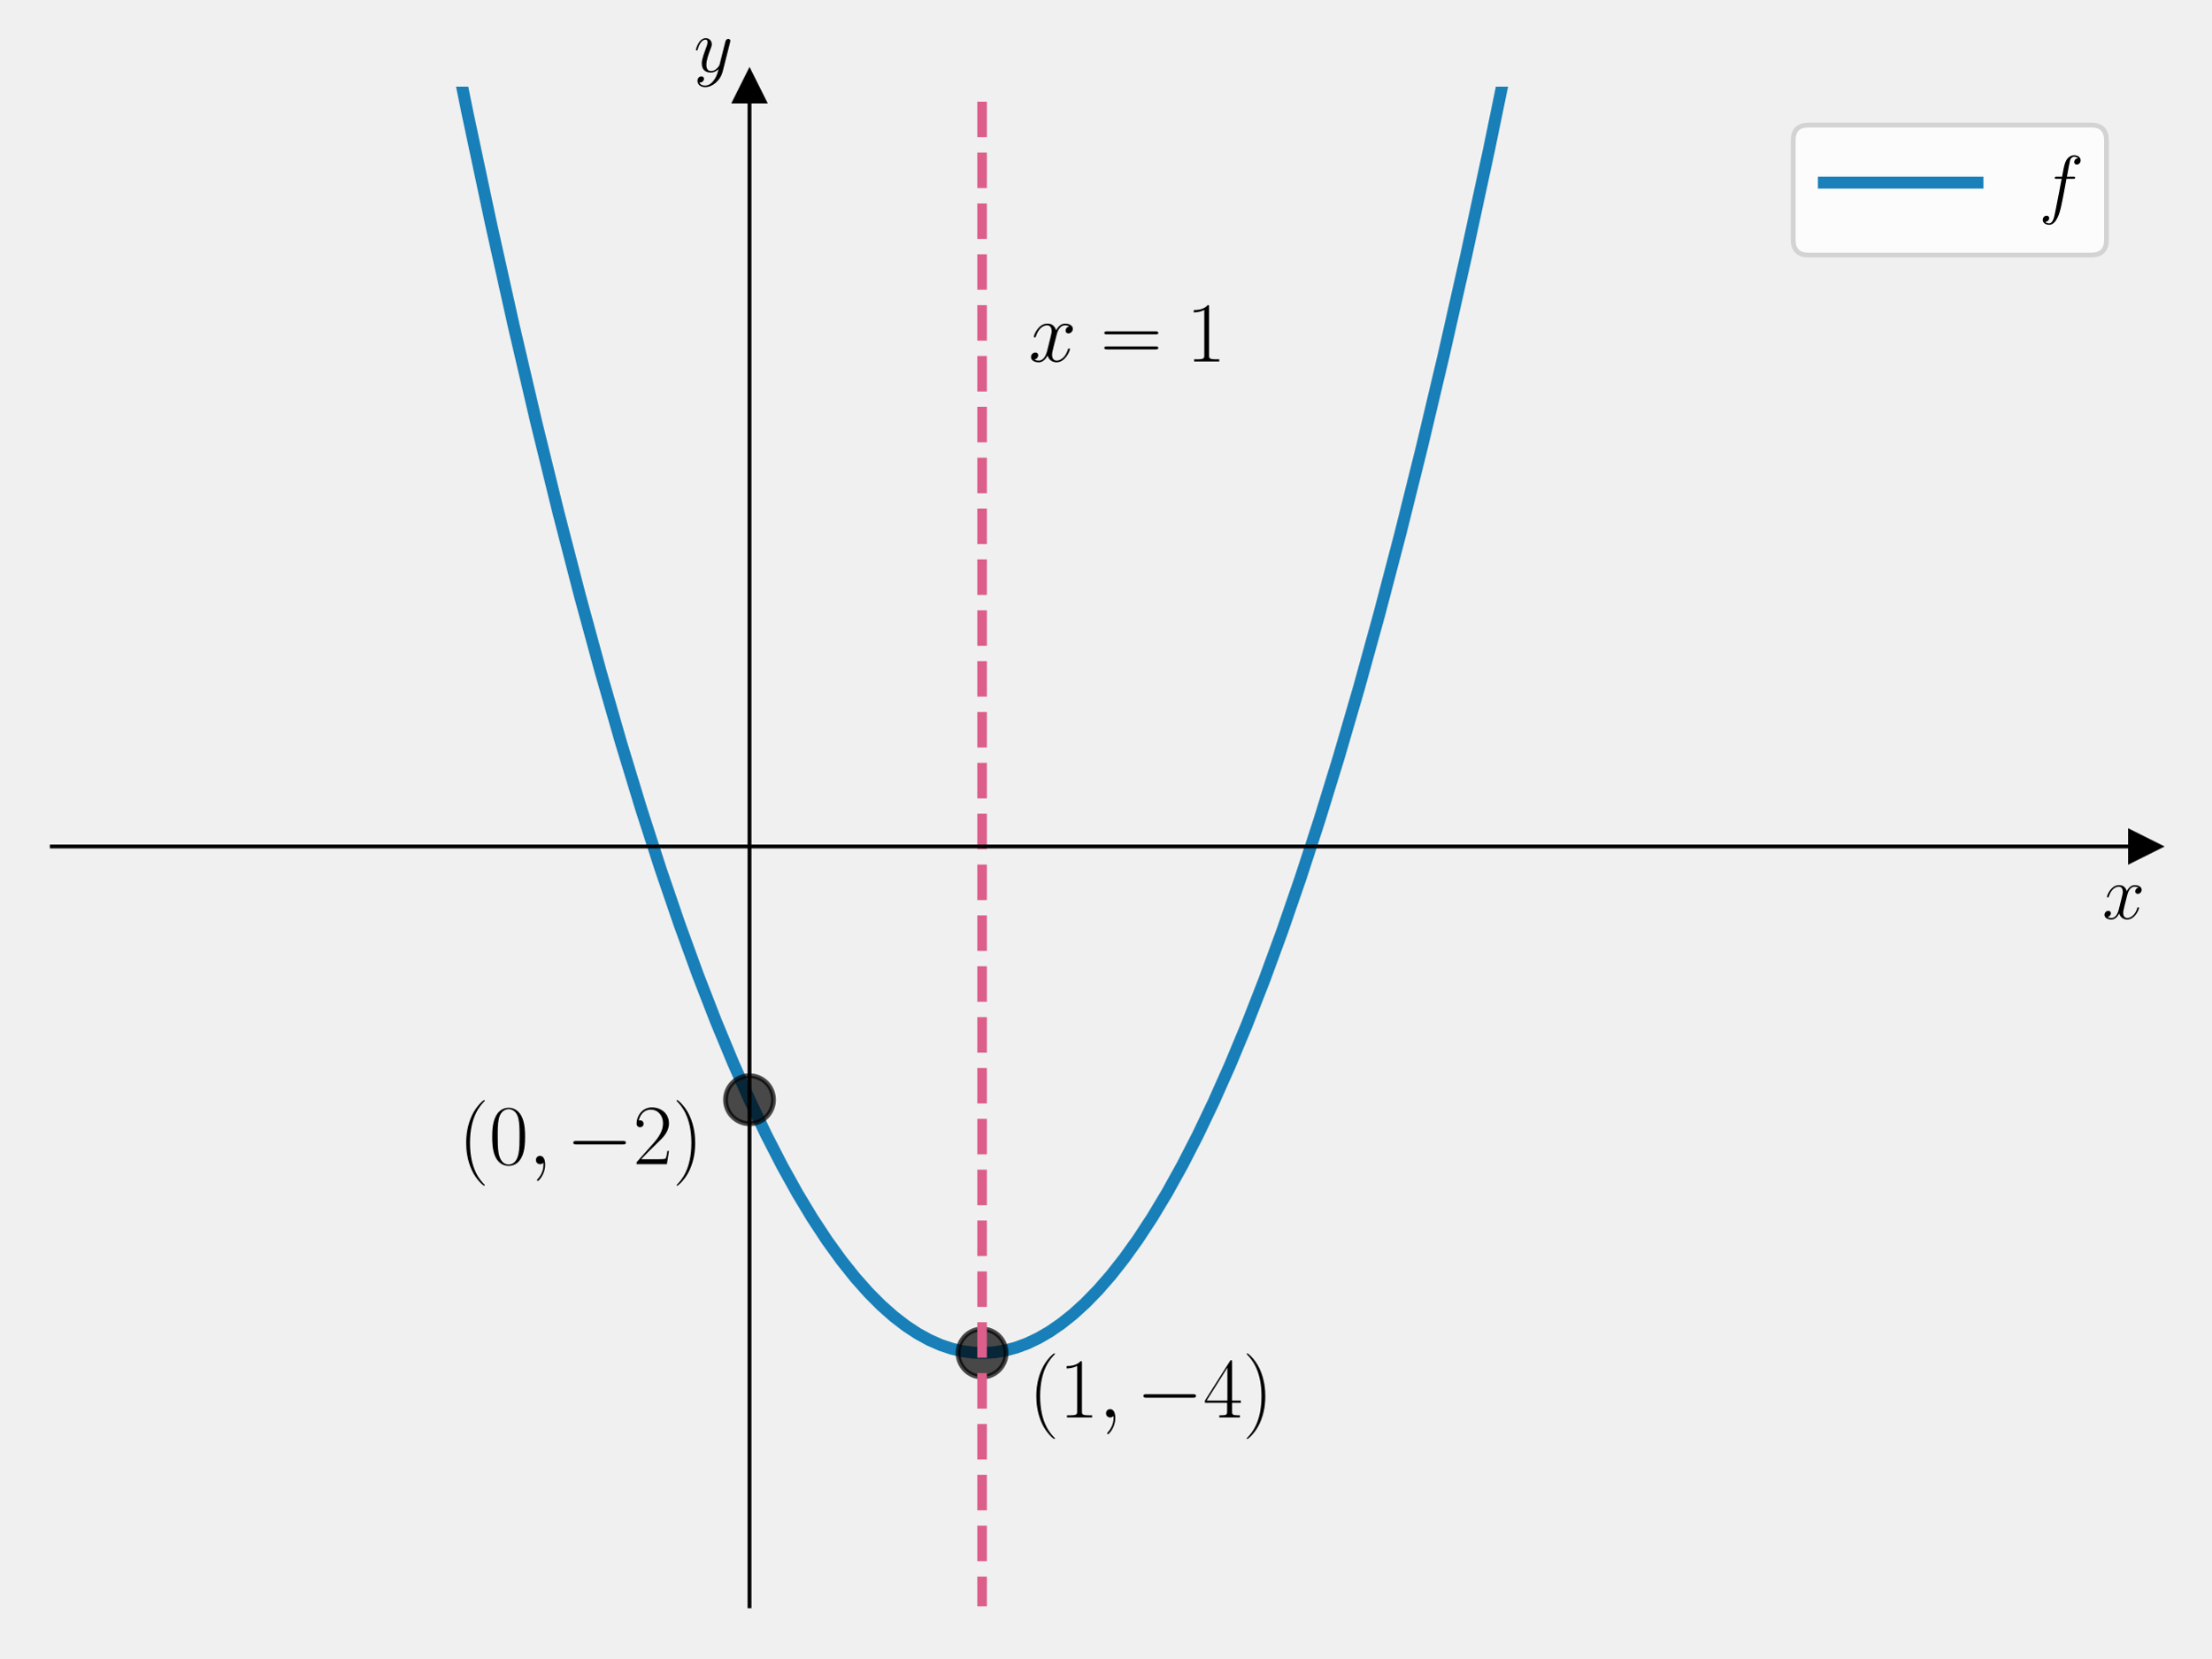
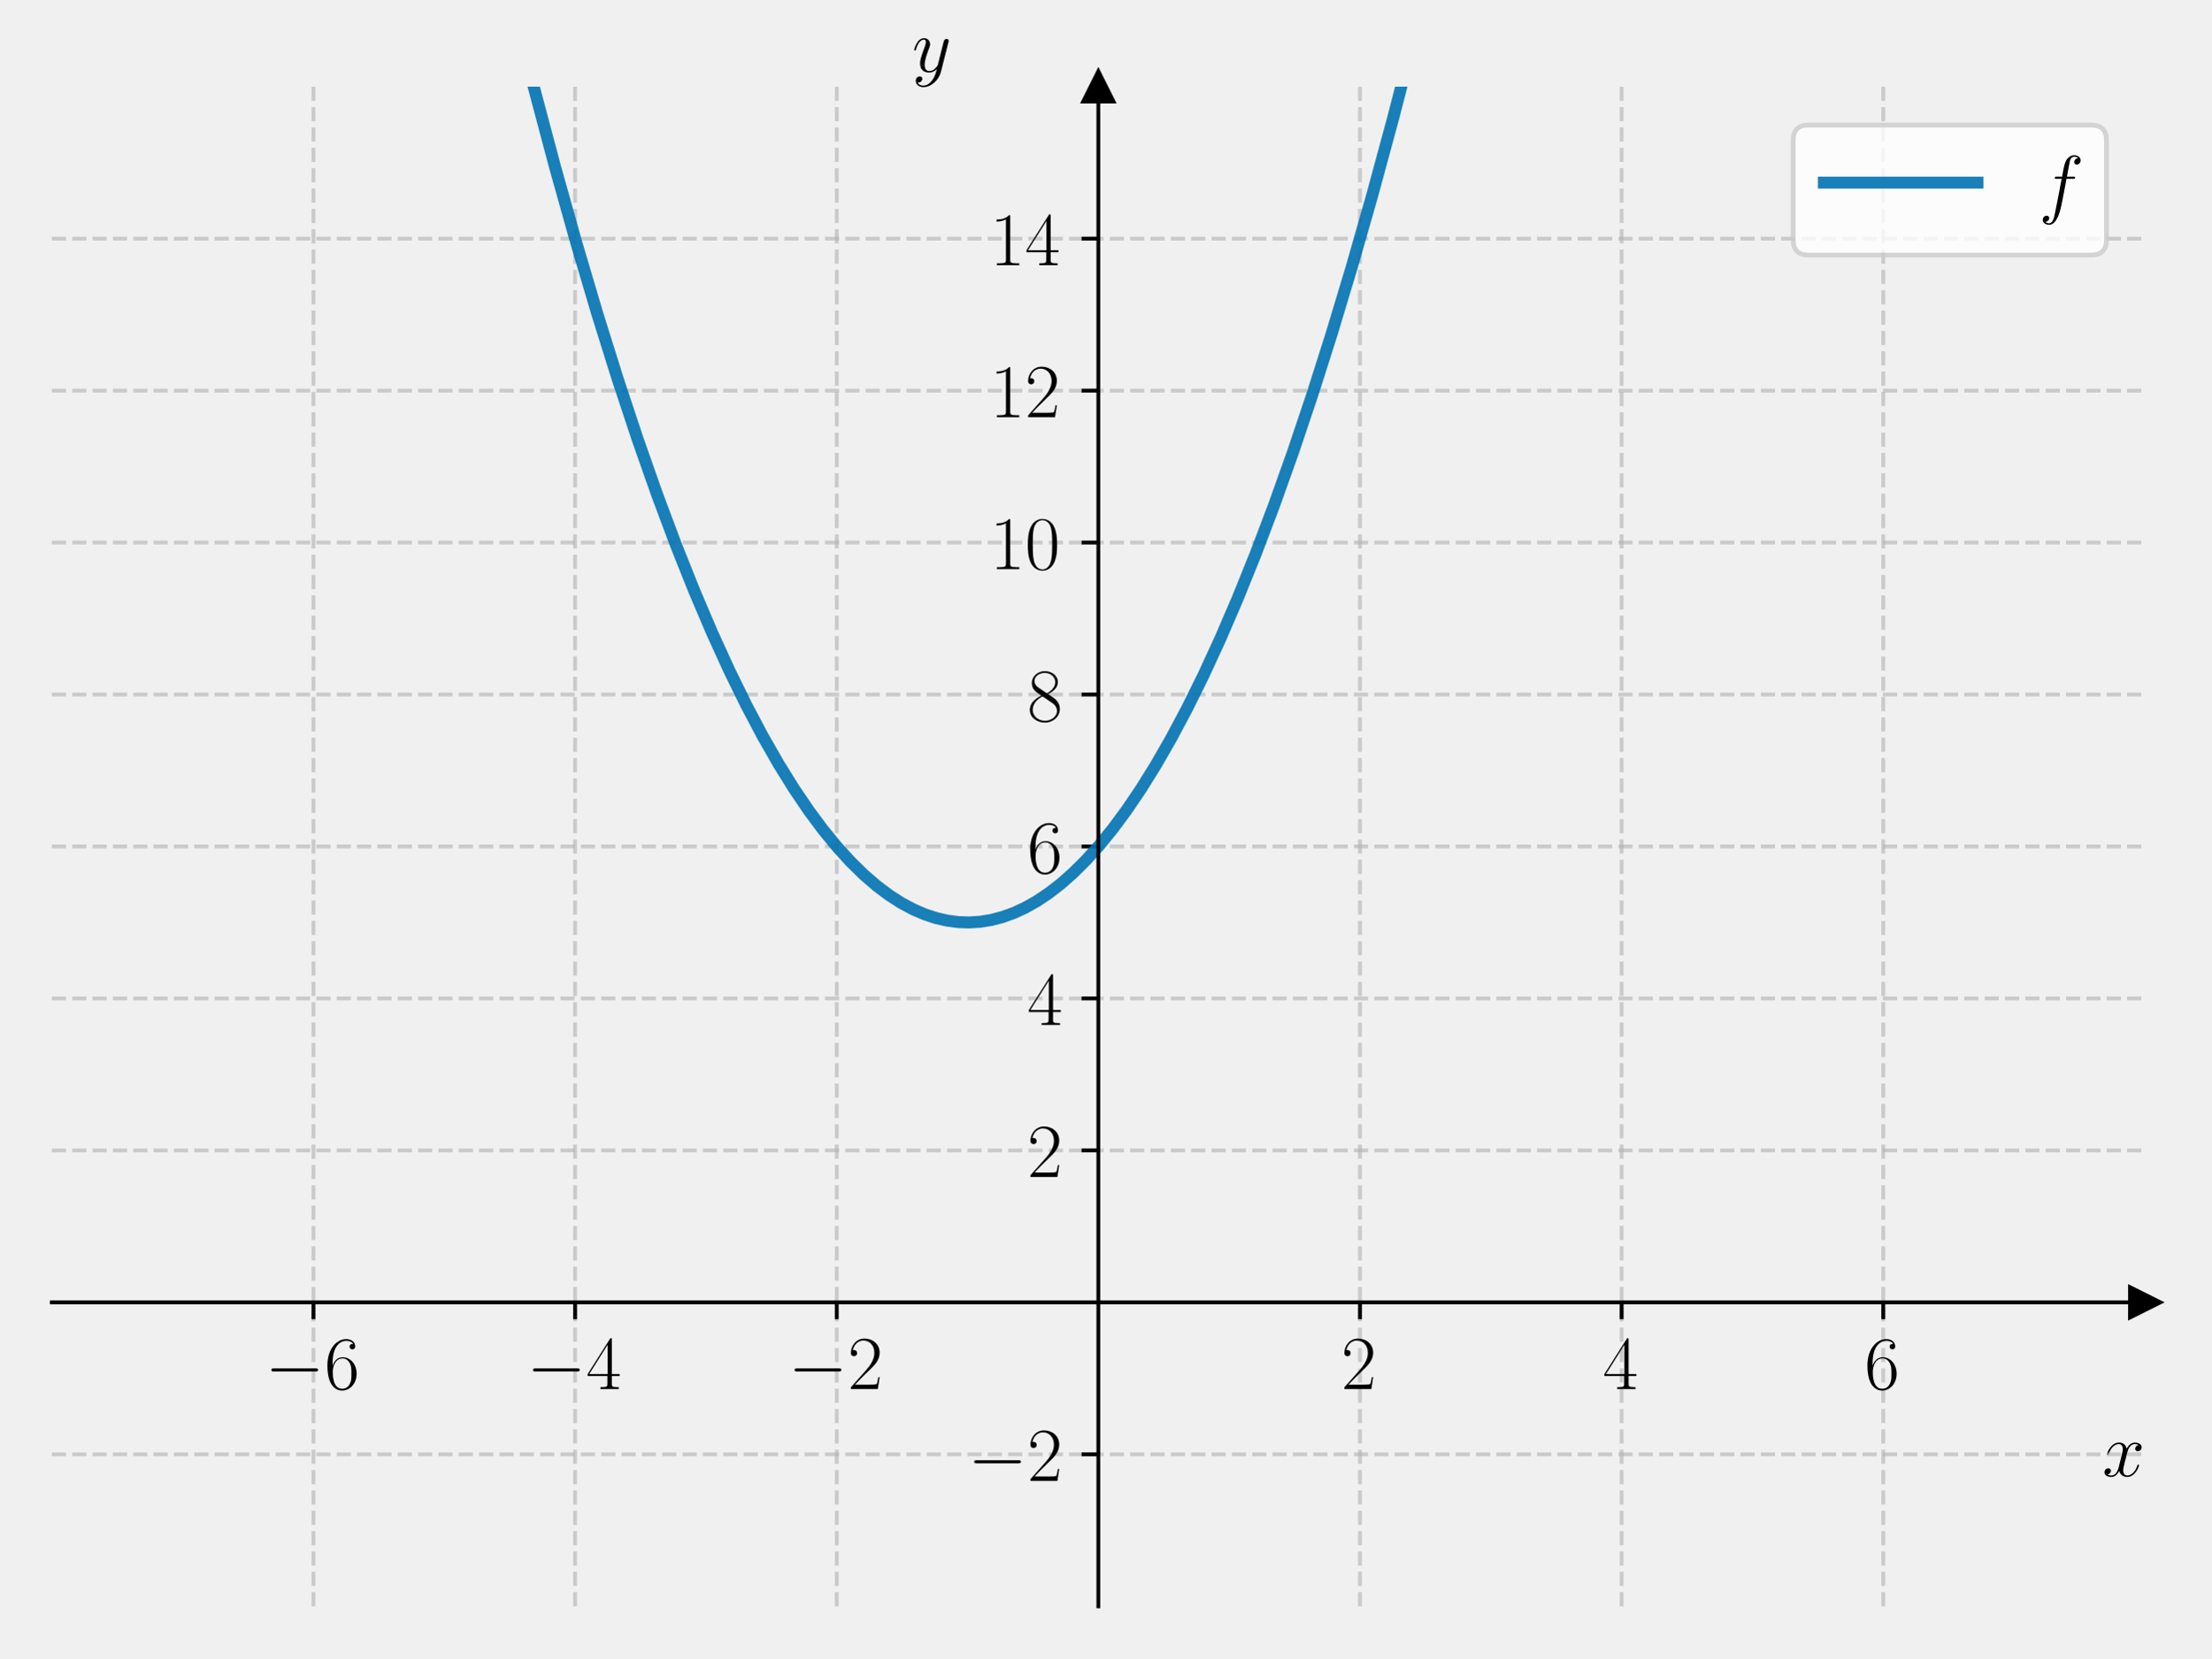
<svg xmlns="http://www.w3.org/2000/svg" xmlns:xlink="http://www.w3.org/1999/xlink" width="460.8pt" height="345.6pt" viewBox="0 0 460.8 345.6" version="1.1">
  <defs>
    <style type="text/css">*{stroke-linejoin: round; stroke-linecap: butt}</style>
  </defs>
  <g id="figure_1">
    <g id="patch_1">
      <path d="M 0 345.6  L 460.8 345.6  L 460.8 0  L 0 0  L 0 345.6  z " style="fill: none" />
    </g>
    <g id="axes_1">
      <g id="patch_2">
        <path d="M 10.8 334.8  L 447 334.8  L 447 18.065  L 10.8 18.065  L 10.8 334.8  z " style="fill: none" />
      </g>
      <g id="matplotlib.axis_1">
-         <g id="text_1">
-           <g transform="translate(438.1306 191.5019) scale(0.16 -0.16)">
+         <g id="xtick_1">
+           <g id="line2d_1">
+             <path d="M 65.325 334.8  L 65.325 18.065  " clip-path="url(#pb40617c6d5)" style="fill: none; stroke-dasharray: 2.96,1.28; stroke-dashoffset: 0; stroke: #b0b0b0; stroke-opacity: 0.6; stroke-width: 0.8" />
+           </g>
+           <g id="line2d_2">
+             <defs>
+               <path id="m8a99999a70" d="M 0 0  L 0 3.5  " style="stroke: #000000; stroke-width: 0.8" />
+             </defs>
+             <g>
+               <use xlink:href="#m8a99999a70" x="65.325" y="271.453" style="stroke: #000000; stroke-width: 0.8" />
+             </g>
+           </g>
+           <g id="text_1">
+             <g transform="translate(55.22401 289.5225) scale(0.16 -0.16)">
+               <defs>
+                 <path id="CMSY10-0" d="M 4218 1472  C 4326 1472 4442 1472 4442 1600  C 4442 1728 4326 1728 4218 1728  L 755 1728  C 646 1728 531 1728 531 1600  C 531 1472 646 1472 755 1472  L 4218 1472  z " transform="scale(0.015625)" />
+                 <path id="CMR17-36" d="M 678 2176  C 678 3690 1395 4032 1811 4032  C 1946 4032 2272 4009 2400 3776  C 2298 3776 2106 3776 2106 3553  C 2106 3381 2246 3323 2336 3323  C 2394 3323 2566 3348 2566 3560  C 2566 3954 2246 4179 1805 4179  C 1043 4179 243 3390 243 1984  C 243 253 966 -128 1478 -128  C 2099 -128 2688 427 2688 1283  C 2688 2081 2170 2662 1517 2662  C 1126 2662 838 2407 678 1960  L 678 2176  z M 1478 25  C 691 25 691 1200 691 1436  C 691 1896 909 2560 1504 2560  C 1613 2560 1926 2560 2138 2120  C 2253 1870 2253 1609 2253 1289  C 2253 944 2253 690 2118 434  C 1978 171 1773 25 1478 25  z " transform="scale(0.015625)" />
+               </defs>
+               <use xlink:href="#CMSY10-0" transform="scale(0.996264)" />
+               <use xlink:href="#CMR17-36" transform="translate(77.48747 0) scale(0.996264)" />
+             </g>
+           </g>
+         </g>
+         <g id="xtick_2">
+           <g id="line2d_3">
+             <path d="M 119.85 334.8  L 119.85 18.065  " clip-path="url(#pb40617c6d5)" style="fill: none; stroke-dasharray: 2.96,1.28; stroke-dashoffset: 0; stroke: #b0b0b0; stroke-opacity: 0.6; stroke-width: 0.8" />
+           </g>
+           <g id="line2d_4">
+             <g>
+               <use xlink:href="#m8a99999a70" x="119.85" y="271.453" style="stroke: #000000; stroke-width: 0.8" />
+             </g>
+           </g>
+           <g id="text_2">
+             <g transform="translate(109.749 289.5225) scale(0.16 -0.16)">
+               <defs>
+                 <path id="CMR17-34" d="M 2150 4122  C 2150 4256 2144 4256 2029 4256  L 128 1254  L 128 1088  L 1779 1088  L 1779 457  C 1779 224 1766 160 1318 160  L 1197 160  L 1197 0  C 1402 0 1747 0 1965 0  C 2182 0 2528 0 2733 0  L 2733 160  L 2611 160  C 2163 160 2150 224 2150 457  L 2150 1088  L 2803 1088  L 2803 1254  L 2150 1254  L 2150 4122  z M 1798 3703  L 1798 1254  L 256 1254  L 1798 3703  z " transform="scale(0.015625)" />
+               </defs>
+               <use xlink:href="#CMSY10-0" transform="scale(0.996264)" />
+               <use xlink:href="#CMR17-34" transform="translate(77.48747 0) scale(0.996264)" />
+             </g>
+           </g>
+         </g>
+         <g id="xtick_3">
+           <g id="line2d_5">
+             <path d="M 174.375 334.8  L 174.375 18.065  " clip-path="url(#pb40617c6d5)" style="fill: none; stroke-dasharray: 2.96,1.28; stroke-dashoffset: 0; stroke: #b0b0b0; stroke-opacity: 0.6; stroke-width: 0.8" />
+           </g>
+           <g id="line2d_6">
+             <g>
+               <use xlink:href="#m8a99999a70" x="174.375" y="271.453" style="stroke: #000000; stroke-width: 0.8" />
+             </g>
+           </g>
+           <g id="text_3">
+             <g transform="translate(164.274 289.5225) scale(0.16 -0.16)">
+               <defs>
+                 <path id="CMR17-32" d="M 2669 989  L 2554 989  C 2490 536 2438 459 2413 420  C 2381 369 1920 369 1830 369  L 602 369  C 832 619 1280 1072 1824 1597  C 2214 1967 2669 2402 2669 3035  C 2669 3790 2067 4224 1395 4224  C 691 4224 262 3604 262 3030  C 262 2780 448 2748 525 2748  C 589 2748 781 2787 781 3010  C 781 3207 614 3264 525 3264  C 486 3264 448 3258 422 3245  C 544 3790 915 4058 1306 4058  C 1862 4058 2227 3617 2227 3035  C 2227 2479 1901 2000 1536 1584  L 262 146  L 262 0  L 2515 0  L 2669 989  z " transform="scale(0.015625)" />
+               </defs>
+               <use xlink:href="#CMSY10-0" transform="scale(0.996264)" />
+               <use xlink:href="#CMR17-32" transform="translate(77.48747 0) scale(0.996264)" />
+             </g>
+           </g>
+         </g>
+         <g id="xtick_4">
+           <g id="line2d_7">
+             <path d="M 283.425 334.8  L 283.425 18.065  " clip-path="url(#pb40617c6d5)" style="fill: none; stroke-dasharray: 2.96,1.28; stroke-dashoffset: 0; stroke: #b0b0b0; stroke-opacity: 0.6; stroke-width: 0.8" />
+           </g>
+           <g id="line2d_8">
+             <g>
+               <use xlink:href="#m8a99999a70" x="283.425" y="271.453" style="stroke: #000000; stroke-width: 0.8" />
+             </g>
+           </g>
+           <g id="text_4">
+             <g transform="translate(279.523 289.5225) scale(0.16 -0.16)">
+               <use xlink:href="#CMR17-32" transform="scale(0.996264)" />
+             </g>
+           </g>
+         </g>
+         <g id="xtick_5">
+           <g id="line2d_9">
+             <path d="M 337.95 334.8  L 337.95 18.065  " clip-path="url(#pb40617c6d5)" style="fill: none; stroke-dasharray: 2.96,1.28; stroke-dashoffset: 0; stroke: #b0b0b0; stroke-opacity: 0.6; stroke-width: 0.8" />
+           </g>
+           <g id="line2d_10">
+             <g>
+               <use xlink:href="#m8a99999a70" x="337.95" y="271.453" style="stroke: #000000; stroke-width: 0.8" />
+             </g>
+           </g>
+           <g id="text_5">
+             <g transform="translate(334.048 289.5225) scale(0.16 -0.16)">
+               <use xlink:href="#CMR17-34" transform="scale(0.996264)" />
+             </g>
+           </g>
+         </g>
+         <g id="xtick_6">
+           <g id="line2d_11">
+             <path d="M 392.475 334.8  L 392.475 18.065  " clip-path="url(#pb40617c6d5)" style="fill: none; stroke-dasharray: 2.96,1.28; stroke-dashoffset: 0; stroke: #b0b0b0; stroke-opacity: 0.6; stroke-width: 0.8" />
+           </g>
+           <g id="line2d_12">
+             <g>
+               <use xlink:href="#m8a99999a70" x="392.475" y="271.453" style="stroke: #000000; stroke-width: 0.8" />
+             </g>
+           </g>
+           <g id="text_6">
+             <g transform="translate(388.573 289.5225) scale(0.16 -0.16)">
+               <use xlink:href="#CMR17-36" transform="scale(0.996264)" />
+             </g>
+           </g>
+         </g>
+         <g id="text_7">
+           <g transform="translate(438.1306 307.6916) scale(0.16 -0.16)">
            <defs>
              <path id="CMMI12-78" d="M 3034 2606  C 2829 2567 2752 2414 2752 2293  C 2752 2139 2874 2088 2963 2088  C 3155 2088 3290 2254 3290 2427  C 3290 2695 2982 2816 2714 2816  C 2323 2816 2106 2433 2048 2312  C 1901 2816 1504 2816 1389 2816  C 736 2816 390 1980 390 1839  C 390 1814 416 1782 461 1782  C 512 1782 525 1820 538 1846  C 755 2555 1184 2689 1370 2689  C 1658 2689 1715 2420 1715 2267  C 1715 2127 1677 1980 1600 1673  L 1382 798  C 1286 415 1101 64 762 64  C 730 64 570 64 435 147  C 666 192 717 383 717 460  C 717 588 621 664 499 664  C 346 664 179 530 179 326  C 179 57 480 -64 755 -64  C 1062 -64 1280 179 1414 441  C 1517 64 1837 -64 2074 -64  C 2726 -64 3072 773 3072 913  C 3072 945 3046 971 3008 971  C 2950 971 2944 939 2925 888  C 2752 326 2381 64 2093 64  C 1869 64 1747 230 1747 492  C 1747 632 1773 734 1875 1156  L 2099 2024  C 2195 2408 2413 2689 2707 2689  C 2720 2689 2899 2689 3034 2606  z " transform="scale(0.015625)" />
            </defs>
            <use xlink:href="#CMMI12-78" transform="scale(0.996264)" />
          </g>
        </g>
      </g>
      <g id="matplotlib.axis_2">
-         <g id="text_2">
-           <g transform="translate(144.5897 14.96506) scale(0.16 -0.16)">
+         <g id="ytick_1">
+           <g id="line2d_13">
+             <path d="M 10.8 303.126  L 447 303.126  " clip-path="url(#pb40617c6d5)" style="fill: none; stroke-dasharray: 2.96,1.28; stroke-dashoffset: 0; stroke: #b0b0b0; stroke-opacity: 0.6; stroke-width: 0.8" />
+           </g>
+           <g id="line2d_14">
+             <defs>
+               <path id="m6883ea35fd" d="M 0 0  L -3.5 0  " style="stroke: #000000; stroke-width: 0.8" />
+             </defs>
+             <g>
+               <use xlink:href="#m6883ea35fd" x="228.9" y="303.126" style="stroke: #000000; stroke-width: 0.8" />
+             </g>
+           </g>
+           <g id="text_8">
+             <g transform="translate(201.698 308.6612) scale(0.16 -0.16)">
+               <use xlink:href="#CMSY10-0" transform="scale(0.996264)" />
+               <use xlink:href="#CMR17-32" transform="translate(77.48747 0) scale(0.996264)" />
+             </g>
+           </g>
+         </g>
+         <g id="ytick_2">
+           <g id="line2d_15">
+             <path d="M 10.8 239.779  L 447 239.779  " clip-path="url(#pb40617c6d5)" style="fill: none; stroke-dasharray: 2.96,1.28; stroke-dashoffset: 0; stroke: #b0b0b0; stroke-opacity: 0.6; stroke-width: 0.8" />
+           </g>
+           <g id="line2d_16">
+             <g>
+               <use xlink:href="#m6883ea35fd" x="228.9" y="239.779" style="stroke: #000000; stroke-width: 0.8" />
+             </g>
+           </g>
+           <g id="text_9">
+             <g transform="translate(214.096 245.3142) scale(0.16 -0.16)">
+               <use xlink:href="#CMR17-32" transform="scale(0.996264)" />
+             </g>
+           </g>
+         </g>
+         <g id="ytick_3">
+           <g id="line2d_17">
+             <path d="M 10.8 208.106  L 447 208.106  " clip-path="url(#pb40617c6d5)" style="fill: none; stroke-dasharray: 2.96,1.28; stroke-dashoffset: 0; stroke: #b0b0b0; stroke-opacity: 0.6; stroke-width: 0.8" />
+           </g>
+           <g id="line2d_18">
+             <g>
+               <use xlink:href="#m6883ea35fd" x="228.9" y="208.106" style="stroke: #000000; stroke-width: 0.8" />
+             </g>
+           </g>
+           <g id="text_10">
+             <g transform="translate(214.096 213.6406) scale(0.16 -0.16)">
+               <use xlink:href="#CMR17-34" transform="scale(0.996264)" />
+             </g>
+           </g>
+         </g>
+         <g id="ytick_4">
+           <g id="line2d_19">
+             <path d="M 10.8 176.432  L 447 176.432  " clip-path="url(#pb40617c6d5)" style="fill: none; stroke-dasharray: 2.96,1.28; stroke-dashoffset: 0; stroke: #b0b0b0; stroke-opacity: 0.6; stroke-width: 0.8" />
+           </g>
+           <g id="line2d_20">
+             <g>
+               <use xlink:href="#m6883ea35fd" x="228.9" y="176.432" style="stroke: #000000; stroke-width: 0.8" />
+             </g>
+           </g>
+           <g id="text_11">
+             <g transform="translate(214.096 181.9671) scale(0.16 -0.16)">
+               <use xlink:href="#CMR17-36" transform="scale(0.996264)" />
+             </g>
+           </g>
+         </g>
+         <g id="ytick_5">
+           <g id="line2d_21">
+             <path d="M 10.8 144.759  L 447 144.759  " clip-path="url(#pb40617c6d5)" style="fill: none; stroke-dasharray: 2.96,1.28; stroke-dashoffset: 0; stroke: #b0b0b0; stroke-opacity: 0.6; stroke-width: 0.8" />
+           </g>
+           <g id="line2d_22">
+             <g>
+               <use xlink:href="#m6883ea35fd" x="228.9" y="144.759" style="stroke: #000000; stroke-width: 0.8" />
+             </g>
+           </g>
+           <g id="text_12">
+             <g transform="translate(214.096 150.2935) scale(0.16 -0.16)">
+               <defs>
+                 <path id="CMR17-38" d="M 1741 2264  C 2144 2467 2554 2773 2554 3263  C 2554 3841 1990 4179 1472 4179  C 890 4179 378 3759 378 3180  C 378 3021 416 2747 666 2505  C 730 2442 998 2251 1171 2130  C 883 1983 211 1634 211 934  C 211 279 838 -128 1459 -128  C 2144 -128 2720 362 2720 1010  C 2720 1590 2330 1857 2074 2029  L 1741 2264  z M 902 2822  C 851 2854 595 3051 595 3351  C 595 3739 998 4032 1459 4032  C 1965 4032 2336 3676 2336 3262  C 2336 2669 1670 2331 1638 2331  C 1632 2331 1626 2331 1574 2370  L 902 2822  z M 2080 1519  C 2176 1449 2483 1240 2483 851  C 2483 381 2010 25 1472 25  C 890 25 448 438 448 940  C 448 1443 838 1862 1280 2060  L 2080 1519  z " transform="scale(0.015625)" />
+               </defs>
+               <use xlink:href="#CMR17-38" transform="scale(0.996264)" />
+             </g>
+           </g>
+         </g>
+         <g id="ytick_6">
+           <g id="line2d_23">
+             <path d="M 10.8 113.085  L 447 113.085  " clip-path="url(#pb40617c6d5)" style="fill: none; stroke-dasharray: 2.96,1.28; stroke-dashoffset: 0; stroke: #b0b0b0; stroke-opacity: 0.6; stroke-width: 0.8" />
+           </g>
+           <g id="line2d_24">
+             <g>
+               <use xlink:href="#m6883ea35fd" x="228.9" y="113.085" style="stroke: #000000; stroke-width: 0.8" />
+             </g>
+           </g>
+           <g id="text_13">
+             <g transform="translate(206.292 118.62) scale(0.16 -0.16)">
+               <defs>
+                 <path id="CMR17-31" d="M 1702 4058  C 1702 4192 1696 4192 1606 4192  C 1357 3916 979 3827 621 3827  C 602 3827 570 3827 563 3808  C 557 3795 557 3782 557 3648  C 755 3648 1088 3686 1344 3839  L 1344 461  C 1344 236 1331 160 781 160  L 589 160  L 589 0  C 896 0 1216 0 1523 0  C 1830 0 2150 0 2458 0  L 2458 160  L 2266 160  C 1715 160 1702 230 1702 458  L 1702 4058  z " transform="scale(0.015625)" />
+                 <path id="CMR17-30" d="M 2688 2025  C 2688 2416 2682 3080 2413 3591  C 2176 4039 1798 4198 1466 4198  C 1158 4198 768 4058 525 3597  C 269 3118 243 2524 243 2025  C 243 1661 250 1106 448 619  C 723 -39 1216 -128 1466 -128  C 1760 -128 2208 -7 2470 600  C 2662 1042 2688 1559 2688 2025  z M 1466 -26  C 1056 -26 813 325 723 812  C 653 1188 653 1738 653 2096  C 653 2588 653 2997 736 3387  C 858 3929 1216 4096 1466 4096  C 1728 4096 2067 3923 2189 3400  C 2272 3036 2278 2607 2278 2096  C 2278 1680 2278 1169 2202 792  C 2067 95 1690 -26 1466 -26  z " transform="scale(0.015625)" />
+               </defs>
+               <use xlink:href="#CMR17-31" transform="scale(0.996264)" />
+               <use xlink:href="#CMR17-30" transform="translate(45.69048 0) scale(0.996264)" />
+             </g>
+           </g>
+         </g>
+         <g id="ytick_7">
+           <g id="line2d_25">
+             <path d="M 10.8 81.412  L 447 81.412  " clip-path="url(#pb40617c6d5)" style="fill: none; stroke-dasharray: 2.96,1.28; stroke-dashoffset: 0; stroke: #b0b0b0; stroke-opacity: 0.6; stroke-width: 0.8" />
+           </g>
+           <g id="line2d_26">
+             <g>
+               <use xlink:href="#m6883ea35fd" x="228.9" y="81.412" style="stroke: #000000; stroke-width: 0.8" />
+             </g>
+           </g>
+           <g id="text_14">
+             <g transform="translate(206.292 86.94642) scale(0.16 -0.16)">
+               <use xlink:href="#CMR17-31" transform="scale(0.996264)" />
+               <use xlink:href="#CMR17-32" transform="translate(45.69048 0) scale(0.996264)" />
+             </g>
+           </g>
+         </g>
+         <g id="ytick_8">
+           <g id="line2d_27">
+             <path d="M 10.8 49.738  L 447 49.738  " clip-path="url(#pb40617c6d5)" style="fill: none; stroke-dasharray: 2.96,1.28; stroke-dashoffset: 0; stroke: #b0b0b0; stroke-opacity: 0.6; stroke-width: 0.8" />
+           </g>
+           <g id="line2d_28">
+             <g>
+               <use xlink:href="#m6883ea35fd" x="228.9" y="49.738" style="stroke: #000000; stroke-width: 0.8" />
+             </g>
+           </g>
+           <g id="text_15">
+             <g transform="translate(206.292 55.27287) scale(0.16 -0.16)">
+               <use xlink:href="#CMR17-31" transform="scale(0.996264)" />
+               <use xlink:href="#CMR17-34" transform="translate(45.69048 0) scale(0.996264)" />
+             </g>
+           </g>
+         </g>
+         <g id="text_16">
+           <g transform="translate(190.0877 14.96506) scale(0.16 -0.16)">
            <defs>
              <path id="CMMI12-79" d="M 1683 -700  C 1510 -939 1261 -1152 947 -1152  C 870 -1152 563 -1152 467 -889  C 486 -895 518 -895 531 -895  C 723 -895 851 -729 851 -582  C 851 -435 730 -384 634 -384  C 531 -384 307 -458 307 -759  C 307 -1071 582 -1286 947 -1286  C 1587 -1286 2234 -700 2413 6  L 3040 2485  C 3046 2517 3059 2556 3059 2594  C 3059 2689 2982 2753 2886 2753  C 2829 2753 2694 2727 2643 2535  L 2170 658  C 2138 543 2138 530 2086 460  C 1958 281 1747 64 1440 64  C 1082 64 1050 415 1050 588  C 1050 952 1222 1443 1395 1903  C 1466 2088 1504 2178 1504 2305  C 1504 2574 1312 2816 998 2816  C 410 2816 173 1890 173 1839  C 173 1814 198 1782 243 1782  C 301 1782 307 1807 333 1897  C 486 2433 730 2689 979 2689  C 1037 2689 1146 2689 1146 2478  C 1146 2312 1075 2127 979 1884  C 666 1047 666 837 666 683  C 666 77 1101 -64 1421 -64  C 1606 -64 1837 -6 2061 230  L 2067 224  C 1971 -147 1907 -392 1683 -700  z " transform="scale(0.015625)" />
            </defs>
            <use xlink:href="#CMMI12-79" transform="scale(0.996264)" />
          </g>
        </g>
      </g>
-       <g id="line2d_1">
+       <g id="line2d_29">
        <defs>
-           <path id="md321eef1b6" d="M 3 0  L -3 -3  L -3 3  z " style="stroke: #000000; stroke-linejoin: miter" />
+           <path id="m467e239c4d" d="M 3 0  L -3 -3  L -3 3  z " style="stroke: #000000; stroke-linejoin: miter" />
        </defs>
        <g>
-           <use xlink:href="#md321eef1b6" x="447" y="176.432" style="stroke: #000000; stroke-linejoin: miter" />
-         </g>
-       </g>
-       <g id="line2d_2">
+           <use xlink:href="#m467e239c4d" x="447" y="271.453" style="stroke: #000000; stroke-linejoin: miter" />
+         </g>
+       </g>
+       <g id="line2d_30">
        <defs>
-           <path id="m58e19e2d0d" d="M 0 -3  L -3 3  L 3 3  z " style="stroke: #000000; stroke-linejoin: miter" />
+           <path id="m770e5b57bb" d="M 0 -3  L -3 3  L 3 3  z " style="stroke: #000000; stroke-linejoin: miter" />
        </defs>
        <g>
-           <use xlink:href="#m58e19e2d0d" x="156.2" y="18.065" style="stroke: #000000; stroke-linejoin: miter" />
-         </g>
-       </g>
-       <g id="line2d_3">
-         <path d="M 92.446 -1  L 97.401 23.439  L 102.301 46.522  L 107.094 68.06  L 111.781 88.121  L 116.361 106.771  L 120.835 124.078  L 125.203 140.105  L 129.463 154.915  L 133.618 168.569  L 137.665 181.126  L 141.607 192.646  L 145.441 203.184  L 149.17 212.796  L 152.791 221.535  L 156.307 229.453  L 159.715 236.601  L 163.017 243.028  L 166.213 248.78  L 169.302 253.905  L 172.391 258.6  L 175.374 262.727  L 178.25 266.328  L 181.019 269.444  L 183.682 272.115  L 186.239 274.379  L 188.795 276.35  L 191.245 277.963  L 193.695 279.306  L 196.039 280.338  L 198.382 281.123  L 200.619 281.643  L 202.856 281.937  L 205.093 282.007  L 207.33 281.851  L 209.567 281.471  L 211.804 280.866  L 214.04 280.036  L 216.384 278.925  L 218.727 277.568  L 221.177 275.885  L 223.627 273.932  L 226.184 271.606  L 228.847 268.871  L 231.51 265.818  L 234.279 262.304  L 237.155 258.29  L 240.138 253.735  L 243.227 248.596  L 246.423 242.828  L 249.618 236.601  L 252.92 229.685  L 256.329 222.031  L 259.844 213.591  L 263.466 204.314  L 267.194 194.149  L 271.029 183.042  L 274.97 170.937  L 279.018 157.779  L 283.172 143.508  L 287.433 128.066  L 291.8 111.391  L 296.274 93.42  L 300.854 74.09  L 305.541 53.334  L 310.335 31.085  L 315.235 7.274  L 316.887 -1  L 316.887 -1  " clip-path="url(#p019fda819f)" style="fill: none; stroke: #0072b2; stroke-opacity: 0.9; stroke-width: 2.5; stroke-linecap: square" />
-       </g>
-       <g id="line2d_4">
-         <defs>
-           <path id="mf647dcda6f" d="M 0 5  C 1.326 5 2.598 4.473 3.536 3.536  C 4.473 2.598 5 1.326 5 0  C 5 -1.326 4.473 -2.598 3.536 -3.536  C 2.598 -4.473 1.326 -5 0 -5  C -1.326 -5 -2.598 -4.473 -3.536 -3.536  C -4.473 -2.598 -5 -1.326 -5 0  C -5 1.326 -4.473 2.598 -3.536 3.536  C -2.598 4.473 -1.326 5 0 5  z " style="stroke: #000000; stroke-opacity: 0.7" />
-         </defs>
-         <g clip-path="url(#p019fda819f)">
-           <use xlink:href="#mf647dcda6f" x="156.2" y="229.222" style="fill-opacity: 0.7; stroke: #000000; stroke-opacity: 0.7" />
-         </g>
-       </g>
-       <g id="line2d_5">
-         <g clip-path="url(#p019fda819f)">
-           <use xlink:href="#mf647dcda6f" x="204.667" y="282.011" style="fill-opacity: 0.7; stroke: #000000; stroke-opacity: 0.7" />
-         </g>
-       </g>
-       <g id="LineCollection_1">
-         <path d="M 204.667 346.6  L 204.667 -1  " clip-path="url(#p019fda819f)" style="fill: none; stroke-dasharray: 7.4,3.2; stroke-dashoffset: 0; stroke: #dc5e8b; stroke-width: 2" />
+           <use xlink:href="#m770e5b57bb" x="228.9" y="18.065" style="stroke: #000000; stroke-linejoin: miter" />
+         </g>
+       </g>
+       <g id="line2d_31">
+         <path d="M 106.399 -1  L 111.035 17.36  L 115.616 34.598  L 120.09 50.572  L 124.457 65.343  L 128.718 78.97  L 132.872 91.512  L 136.92 103.025  L 140.861 113.563  L 144.696 123.182  L 148.424 131.933  L 152.046 139.866  L 155.561 147.032  L 158.97 153.477  L 162.272 159.249  L 165.467 164.393  L 168.556 168.951  L 171.539 172.966  L 174.415 176.479  L 177.291 179.639  L 180.061 182.349  L 182.724 184.646  L 185.28 186.568  L 187.836 188.211  L 190.286 189.524  L 192.736 190.581  L 195.08 191.353  L 197.423 191.891  L 199.767 192.194  L 202.004 192.266  L 204.241 192.125  L 206.584 191.748  L 208.927 191.137  L 211.271 190.292  L 213.614 189.213  L 216.064 187.834  L 218.514 186.2  L 221.071 184.222  L 223.627 181.966  L 226.29 179.319  L 229.06 176.246  L 231.936 172.709  L 234.812 168.819  L 237.794 164.413  L 240.884 159.45  L 244.079 153.888  L 247.381 147.683  L 250.79 140.791  L 254.305 133.164  L 257.927 124.756  L 261.655 115.517  L 265.49 105.396  L 269.431 94.34  L 273.479 82.297  L 277.526 69.556  L 281.681 55.753  L 285.942 40.832  L 290.309 24.735  L 294.783 7.403  L 296.876 -1  L 296.876 -1  " clip-path="url(#pb40617c6d5)" style="fill: none; stroke: #0072b2; stroke-opacity: 0.9; stroke-width: 2.5; stroke-linecap: square" />
      </g>
      <g id="patch_3">
-         <path d="M 156.2 334.8  L 156.2 18.065  " style="fill: none; stroke: #000000; stroke-width: 0.8; stroke-linejoin: miter; stroke-linecap: square" />
+         <path d="M 228.9 334.8  L 228.9 18.065  " style="fill: none; stroke: #000000; stroke-width: 0.8; stroke-linejoin: miter; stroke-linecap: square" />
      </g>
      <g id="patch_4">
        <path d="M 447 334.8  L 447 18.065  " style="fill: none" />
      </g>
      <g id="patch_5">
-         <path d="M 10.8 176.432  L 447 176.432  " style="fill: none; stroke: #000000; stroke-width: 0.8; stroke-linejoin: miter; stroke-linecap: square" />
+         <path d="M 10.8 271.453  L 447 271.453  " style="fill: none; stroke: #000000; stroke-width: 0.8; stroke-linejoin: miter; stroke-linecap: square" />
      </g>
      <g id="patch_6">
        <path d="M 10.8 18.065  L 447 18.065  " style="fill: none" />
-       </g>
-       <g id="text_3">
-         <g transform="translate(95.54301 242.6549) scale(0.18 -0.18)">
-           <defs>
-             <path id="CMR17-28" d="M 1958 -1561  C 1958 -1555 1958 -1542 1939 -1523  C 1645 -1224 858 -407 858 1581  C 858 3569 1632 4379 1946 4697  C 1946 4704 1958 4717 1958 4736  C 1958 4755 1939 4768 1914 4768  C 1843 4768 1299 4296 986 3594  C 666 2887 576 2199 576 1588  C 576 1128 621 351 1005 -471  C 1312 -1135 1837 -1600 1914 -1600  C 1946 -1600 1958 -1587 1958 -1561  z " transform="scale(0.015625)" />
-             <path id="CMR17-30" d="M 2688 2025  C 2688 2416 2682 3080 2413 3591  C 2176 4039 1798 4198 1466 4198  C 1158 4198 768 4058 525 3597  C 269 3118 243 2524 243 2025  C 243 1661 250 1106 448 619  C 723 -39 1216 -128 1466 -128  C 1760 -128 2208 -7 2470 600  C 2662 1042 2688 1559 2688 2025  z M 1466 -26  C 1056 -26 813 325 723 812  C 653 1188 653 1738 653 2096  C 653 2588 653 2997 736 3387  C 858 3929 1216 4096 1466 4096  C 1728 4096 2067 3923 2189 3400  C 2272 3036 2278 2607 2278 2096  C 2278 1680 2278 1169 2202 792  C 2067 95 1690 -26 1466 -26  z " transform="scale(0.015625)" />
-             <path id="CMMI12-3b" d="M 1248 -31  C 1248 343 1126 619 864 619  C 659 619 557 453 557 313  C 557 172 653 0 870 0  C 954 0 1024 26 1082 83  C 1094 96 1101 96 1107 96  C 1120 96 1120 5 1120 -27  C 1120 -240 1082 -659 710 -1080  C 640 -1157 640 -1170 640 -1183  C 640 -1216 672 -1248 704 -1248  C 755 -1248 1248 -771 1248 -31  z " transform="scale(0.015625)" />
-             <path id="CMSY10-0" d="M 4218 1472  C 4326 1472 4442 1472 4442 1600  C 4442 1728 4326 1728 4218 1728  L 755 1728  C 646 1728 531 1728 531 1600  C 531 1472 646 1472 755 1472  L 4218 1472  z " transform="scale(0.015625)" />
-             <path id="CMR17-32" d="M 2669 989  L 2554 989  C 2490 536 2438 459 2413 420  C 2381 369 1920 369 1830 369  L 602 369  C 832 619 1280 1072 1824 1597  C 2214 1967 2669 2402 2669 3035  C 2669 3790 2067 4224 1395 4224  C 691 4224 262 3604 262 3030  C 262 2780 448 2748 525 2748  C 589 2748 781 2787 781 3010  C 781 3207 614 3264 525 3264  C 486 3264 448 3258 422 3245  C 544 3790 915 4058 1306 4058  C 1862 4058 2227 3617 2227 3035  C 2227 2479 1901 2000 1536 1584  L 262 146  L 262 0  L 2515 0  L 2669 989  z " transform="scale(0.015625)" />
-             <path id="CMR17-29" d="M 1683 1581  C 1683 2040 1638 2817 1254 3639  C 947 4303 422 4768 346 4768  C 326 4768 301 4761 301 4729  C 301 4717 307 4710 314 4697  C 621 4378 1402 3568 1402 1584  C 1402 -407 627 -1217 314 -1537  C 307 -1549 301 -1556 301 -1568  C 301 -1600 326 -1600 346 -1600  C 416 -1600 960 -1128 1274 -426  C 1594 281 1683 969 1683 1581  z " transform="scale(0.015625)" />
-           </defs>
-           <use xlink:href="#CMR17-28" transform="scale(0.996264)" />
-           <use xlink:href="#CMR17-30" transform="translate(35.28077 0) scale(0.996264)" />
-           <use xlink:href="#CMMI12-3b" transform="translate(80.97124 0) scale(0.996264)" />
-           <use xlink:href="#CMSY10-0" transform="translate(124.6728 0) scale(0.996264)" />
-           <use xlink:href="#CMR17-32" transform="translate(202.1603 0) scale(0.996264)" />
-           <use xlink:href="#CMR17-29" transform="translate(247.8508 0) scale(0.996264)" />
-         </g>
-       </g>
-       <g id="text_4">
-         <g transform="translate(214.36 295.4442) scale(0.18 -0.18)">
-           <defs>
-             <path id="CMR17-31" d="M 1702 4058  C 1702 4192 1696 4192 1606 4192  C 1357 3916 979 3827 621 3827  C 602 3827 570 3827 563 3808  C 557 3795 557 3782 557 3648  C 755 3648 1088 3686 1344 3839  L 1344 461  C 1344 236 1331 160 781 160  L 589 160  L 589 0  C 896 0 1216 0 1523 0  C 1830 0 2150 0 2458 0  L 2458 160  L 2266 160  C 1715 160 1702 230 1702 458  L 1702 4058  z " transform="scale(0.015625)" />
-             <path id="CMR17-34" d="M 2150 4122  C 2150 4256 2144 4256 2029 4256  L 128 1254  L 128 1088  L 1779 1088  L 1779 457  C 1779 224 1766 160 1318 160  L 1197 160  L 1197 0  C 1402 0 1747 0 1965 0  C 2182 0 2528 0 2733 0  L 2733 160  L 2611 160  C 2163 160 2150 224 2150 457  L 2150 1088  L 2803 1088  L 2803 1254  L 2150 1254  L 2150 4122  z M 1798 3703  L 1798 1254  L 256 1254  L 1798 3703  z " transform="scale(0.015625)" />
-           </defs>
-           <use xlink:href="#CMR17-28" transform="scale(0.996264)" />
-           <use xlink:href="#CMR17-31" transform="translate(35.28077 0) scale(0.996264)" />
-           <use xlink:href="#CMMI12-3b" transform="translate(80.97124 0) scale(0.996264)" />
-           <use xlink:href="#CMSY10-0" transform="translate(124.6728 0) scale(0.996264)" />
-           <use xlink:href="#CMR17-34" transform="translate(202.1603 0) scale(0.996264)" />
-           <use xlink:href="#CMR17-29" transform="translate(247.8508 0) scale(0.996264)" />
-         </g>
-       </g>
-       <g id="text_5">
-         <g transform="translate(214.36 75.33639) scale(0.18 -0.18)">
-           <defs>
-             <path id="CMR17-3d" d="M 4115 2017  C 4211 2017 4307 2017 4307 2125  C 4307 2240 4198 2240 4090 2240  L 512 2240  C 403 2240 294 2240 294 2125  C 294 2017 390 2017 486 2017  L 4115 2017  z M 4090 896  C 4198 896 4307 896 4307 1011  C 4307 1119 4211 1119 4115 1119  L 486 1119  C 390 1119 294 1119 294 1011  C 294 896 403 896 512 896  L 4090 896  z " transform="scale(0.015625)" />
-           </defs>
-           <use xlink:href="#CMMI12-78" transform="scale(0.996264)" />
-           <use xlink:href="#CMR17-3d" transform="translate(83.10807 0) scale(0.996264)" />
-           <use xlink:href="#CMR17-31" transform="translate(182.4969 0) scale(0.996264)" />
-         </g>
      </g>
      <g id="legend_1">
        <g id="patch_7">
          <path d="M 376.907 53.164  L 435.8 53.164  Q 439 53.164 439 49.964  L 439 29.265  Q 439 26.065 435.8 26.065  L 376.907 26.065  Q 373.707 26.065 373.707 29.265  L 373.707 49.964  Q 373.707 53.164 376.907 53.164  z " style="fill: #ffffff; opacity: 0.8; stroke: #cccccc; stroke-linejoin: miter" />
        </g>
-         <g id="line2d_6">
+         <g id="line2d_32">
          <path d="M 380.107 38.065  L 396.107 38.065  L 412.107 38.065  " style="fill: none; stroke: #0072b2; stroke-opacity: 0.9; stroke-width: 2.5; stroke-linecap: square" />
        </g>
-         <g id="text_6">
+         <g id="text_17">
          <g transform="translate(424.9067 43.66453) scale(0.16 -0.16)">
            <defs>
              <path id="CMMI12-66" d="M 2854 2566  C 2982 2566 3034 2566 3034 2688  C 3034 2752 2982 2752 2867 2752  L 2349 2752  C 2470 3429 2560 3897 2611 4107  C 2650 4265 2784 4416 2950 4416  C 3085 4416 3219 4358 3283 4298  C 3034 4272 2957 4082 2957 3969  C 2957 3837 3053 3759 3174 3759  C 3302 3759 3494 3870 3494 4119  C 3494 4393 3226 4544 2944 4544  C 2669 4544 2400 4334 2272 4078  C 2157 3848 2093 3611 1946 2752  L 1517 2752  C 1395 2752 1331 2752 1331 2637  C 1331 2566 1370 2566 1498 2566  L 1907 2566  C 1792 1976 1530 542 1382 -137  C 1274 -689 1178 -1152 858 -1152  C 838 -1152 653 -1152 538 -1031  C 864 -1005 864 -726 864 -720  C 864 -593 768 -517 646 -517  C 518 -517 326 -625 326 -867  C 326 -1140 608 -1280 858 -1280  C 1510 -1280 1779 -118 1850 199  C 1965 688 2278 2376 2310 2566  L 2854 2566  z " transform="scale(0.015625)" />
            </defs>
            <use xlink:href="#CMMI12-66" transform="scale(0.996264)" />
          </g>
        </g>
      </g>
    </g>
  </g>
  <defs>
-     <clipPath id="p019fda819f">
+     <clipPath id="pb40617c6d5">
      <rect x="10.8" y="18.065" width="436.2" height="316.735" />
    </clipPath>
  </defs>
</svg>
